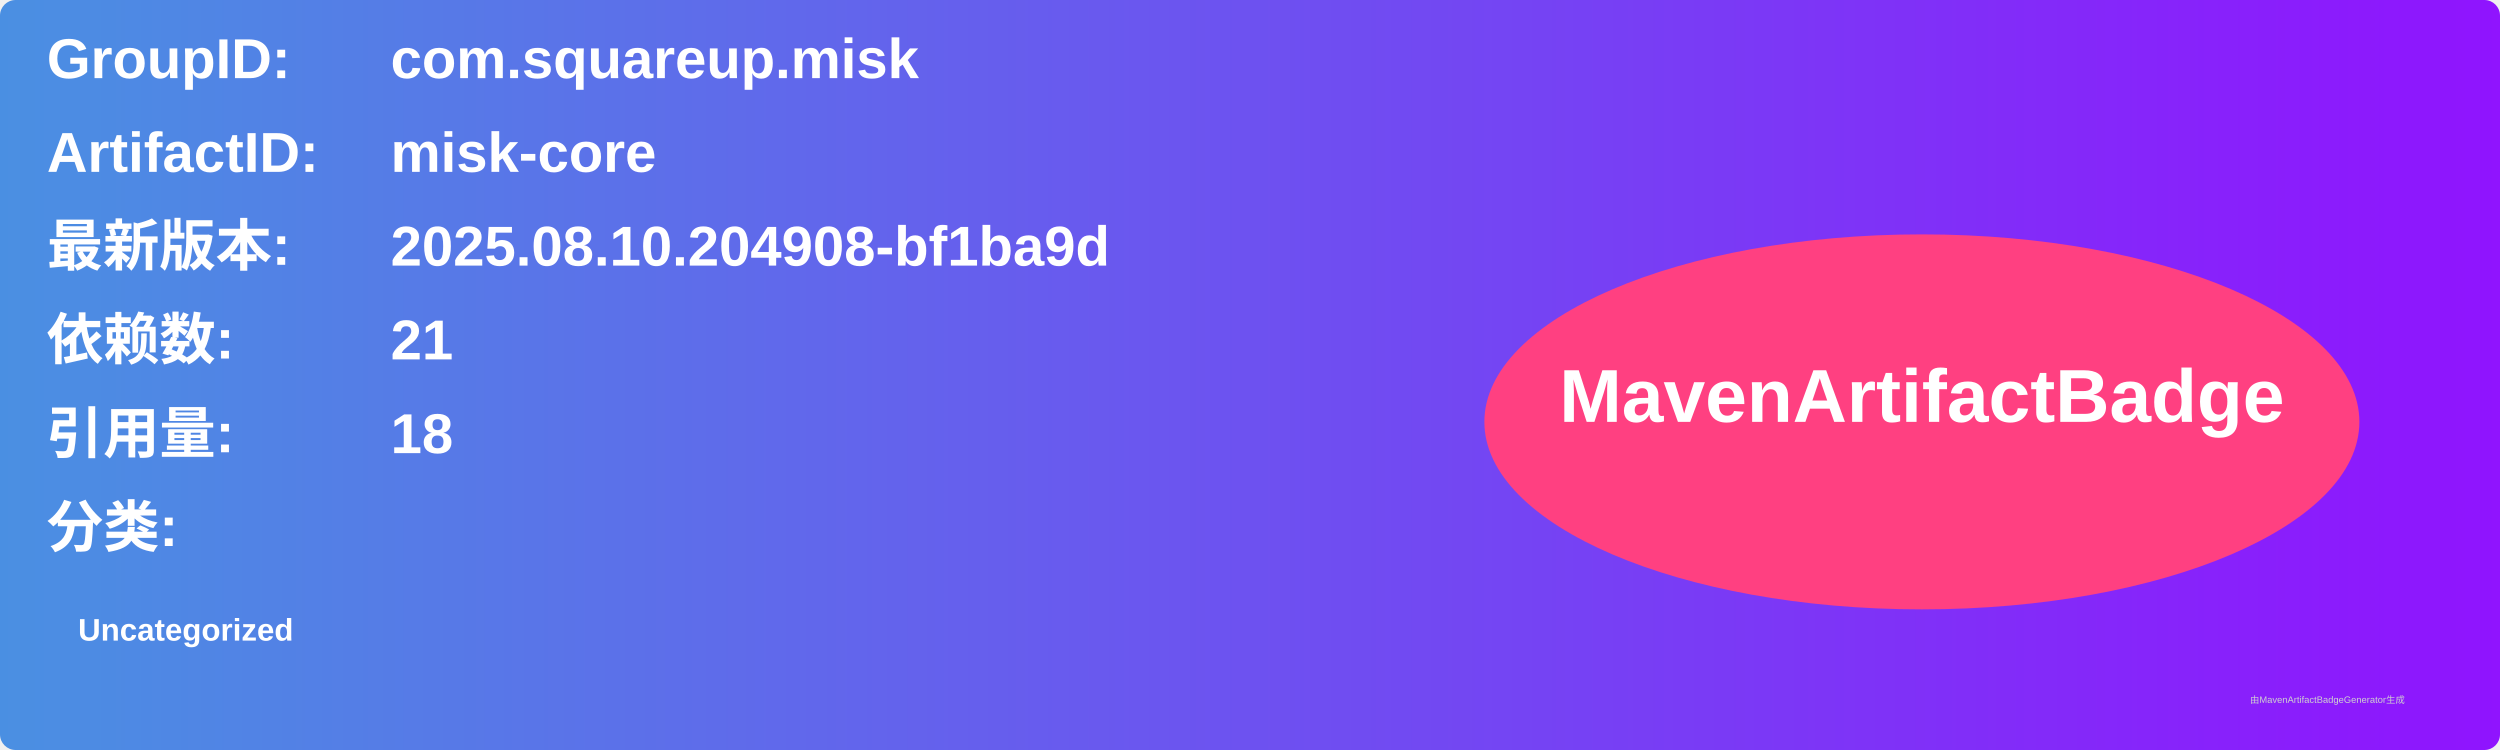
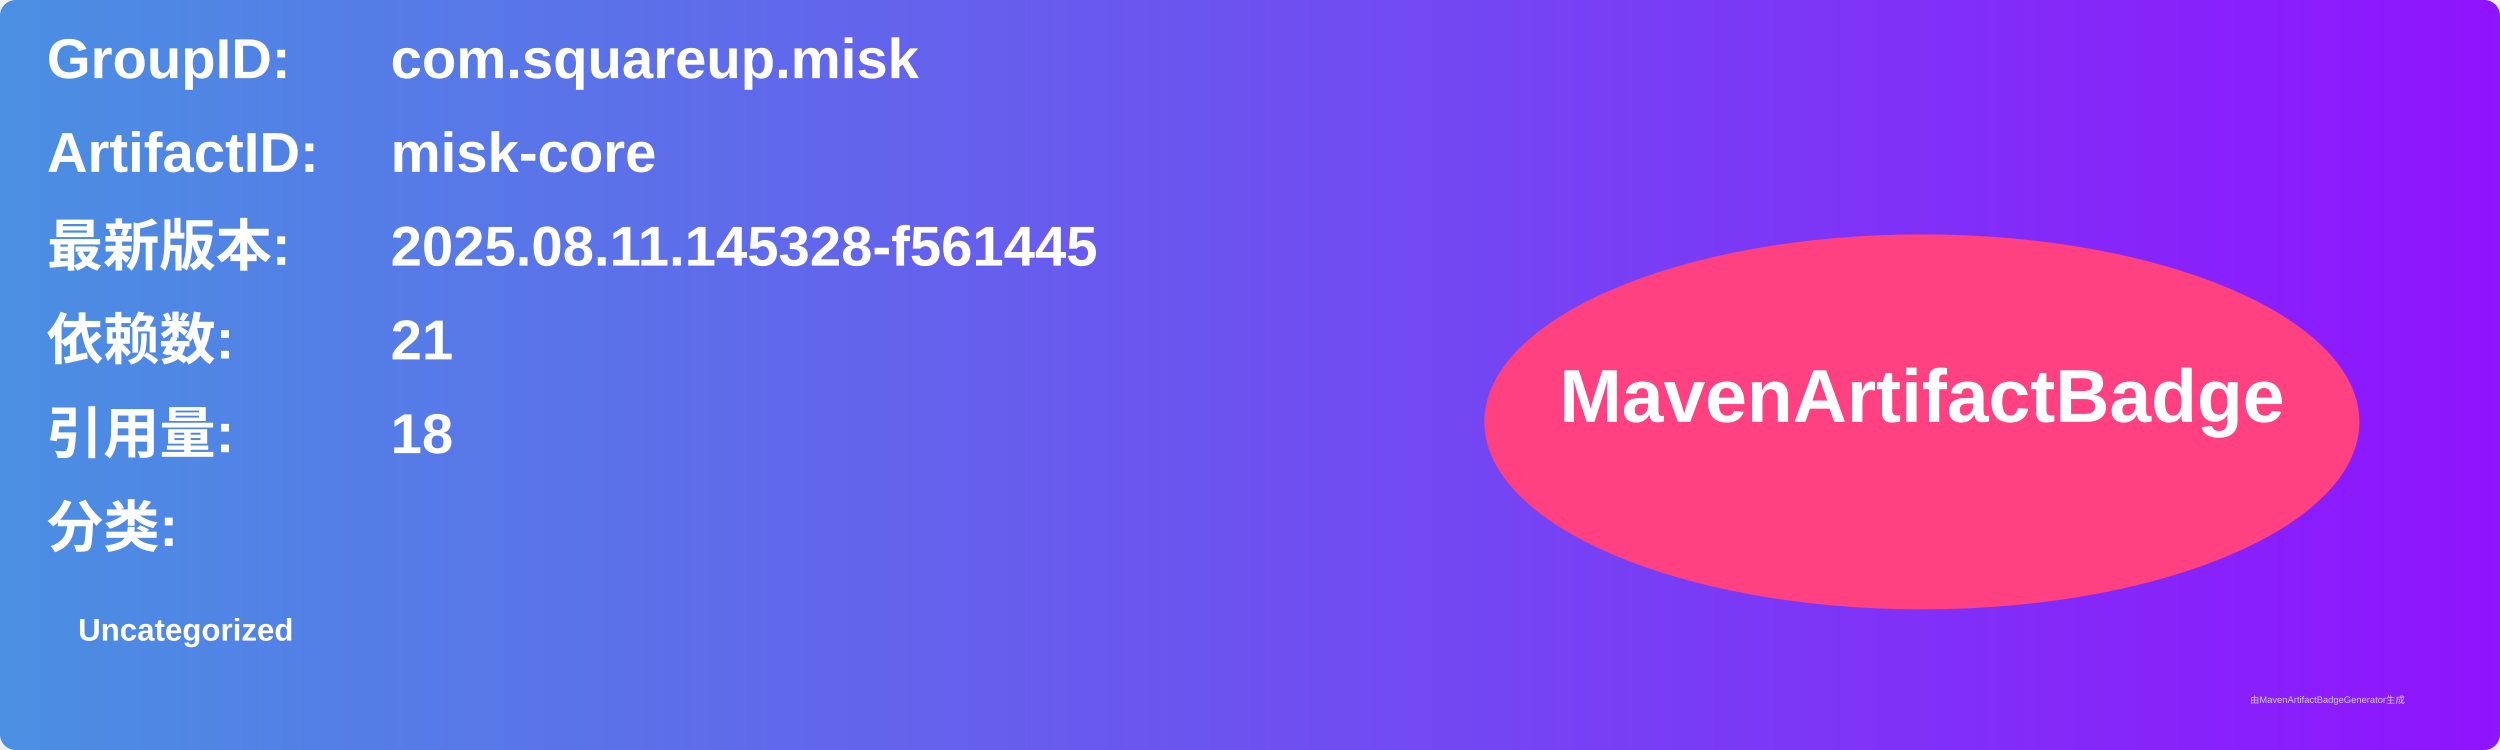
<svg xmlns="http://www.w3.org/2000/svg" width="800" height="240" viewBox="0 0 800 240">
  <linearGradient id="grad" x1="0%" y1="0%" x2="100%" y2="0%">
    <stop offset="0%" stop-color="#4a90e2" />
    <stop offset="100%" stop-color="#9013fe" />
  </linearGradient>
  <rect width="100%" height="100%" rx="5" ry="5" fill="url(#grad)" />
  <g transform="translate(15, 15)">
    <text x="0" y="10" font-family="Arial" font-size="18" fill="white" font-weight="bold" width="260">GroupID:</text>
    <text x="110" y="10" font-family="Arial" font-size="18" fill="white" font-weight="bold" width="460">com.squareup.misk</text>
    <text x="0" y="40" font-family="Arial" font-size="18" fill="white" font-weight="bold" width="260">ArtifactID:</text>
    <text x="110" y="40" font-family="Arial" font-size="18" fill="white" font-weight="bold" width="460">misk-core</text>
    <text x="0" y="70" font-family="Arial" font-size="18" fill="white" font-weight="bold">最新版本:</text>
    <text x="110" y="70" font-family="Arial" font-size="18" fill="white" font-weight="bold">
-       <tspan font-weight="bold">2025.08.10.204908-bf1ba9d</tspan>
+       <tspan font-weight="bold">2025.08.11.145328-f561445</tspan>
    </text>
    <text x="0" y="100" font-family="Arial" font-size="18" fill="white" font-weight="bold">依赖数: </text>
    <text x="110" y="100" font-family="Arial" font-size="18" fill="white">
      <tspan font-weight="bold">21</tspan>
    </text>
    <text x="0" y="130" font-family="Arial" font-size="18" fill="white" font-weight="bold">引用量: </text>
    <text x="110" y="130" font-family="Arial" font-size="18" fill="white">
      <tspan font-weight="bold">18</tspan>
    </text>
    <text x="0" y="160" font-family="Arial" font-size="18" fill="white" font-weight="bold">分类:</text>
    <text x="10" y="190" font-family="Arial" font-size="10" fill="white">
      <tspan font-weight="bold">Uncategorized</tspan>
    </text>
    <ellipse cx="600" cy="120" rx="140" ry="60" fill="#ff4081" />
    <text x="600" y="120" text-anchor="middle" font-family="Arial" font-size="24" fill="white" font-weight="bold">MavenArtifactBadge</text>
  </g>
  <text x="720" y="225" font-family="Arial" font-size="3" fill="#d0d0d0">由MavenArtifactBadgeGenerator生成</text>
</svg>
